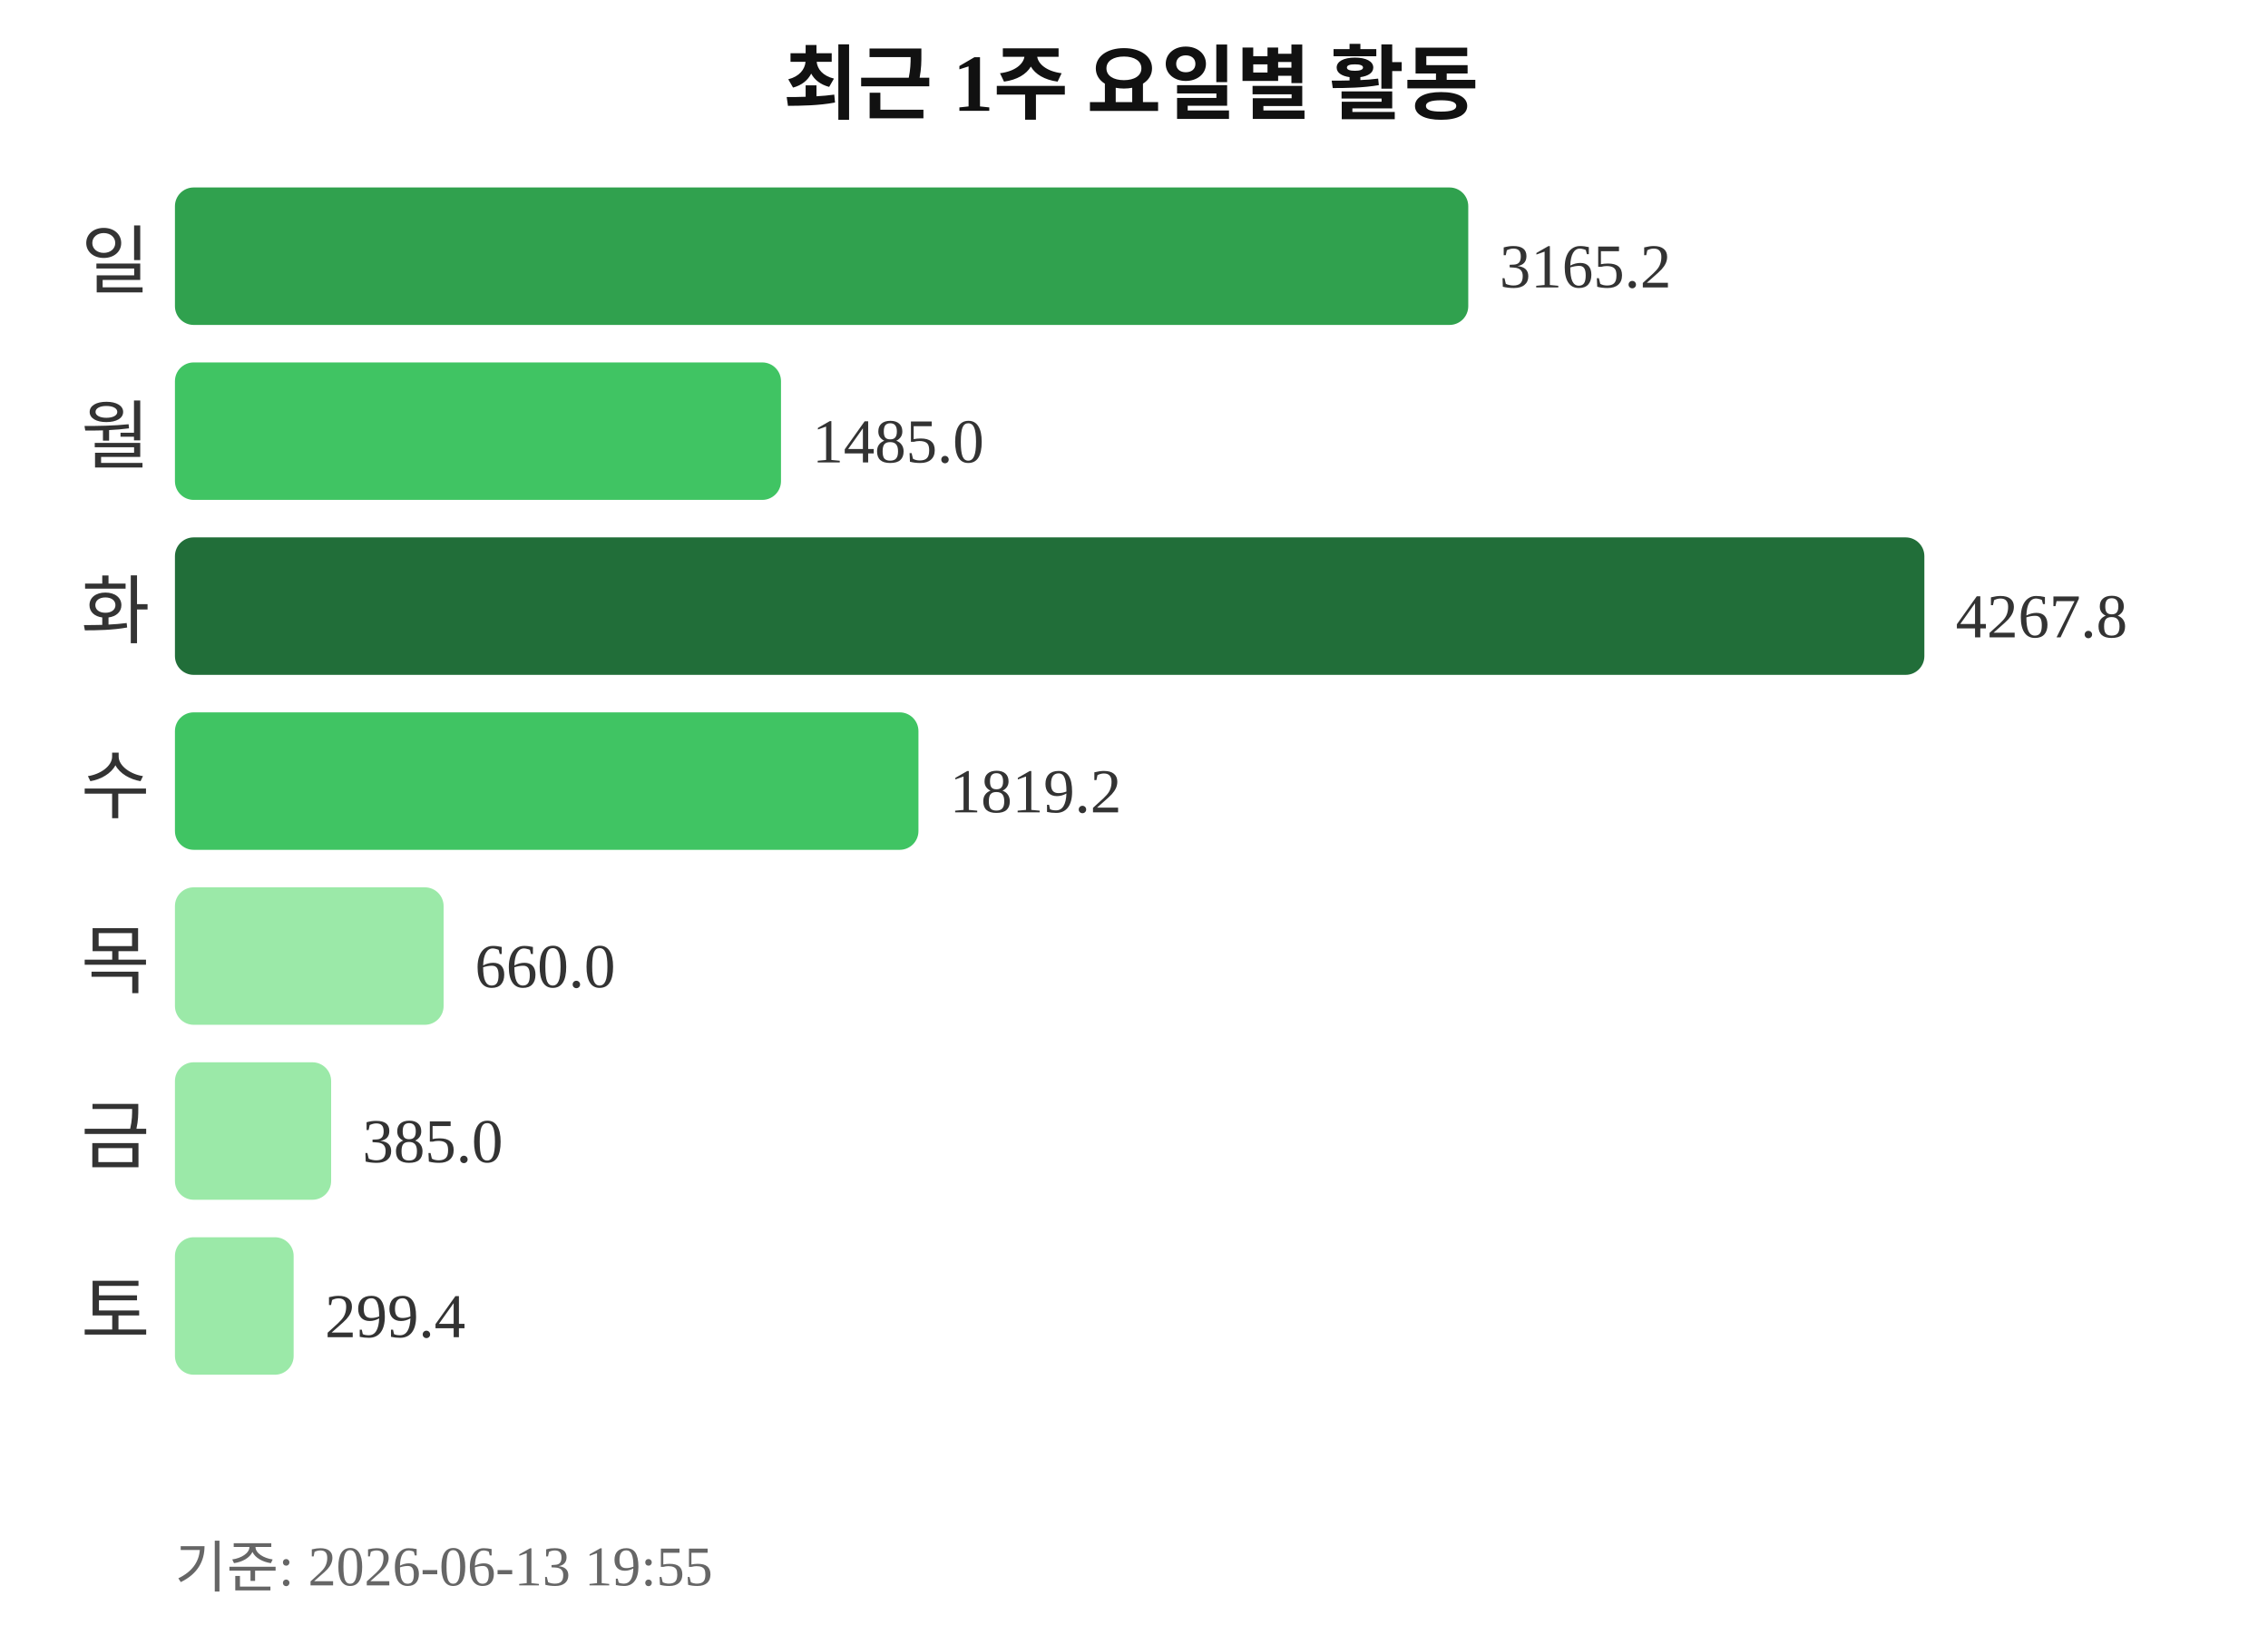
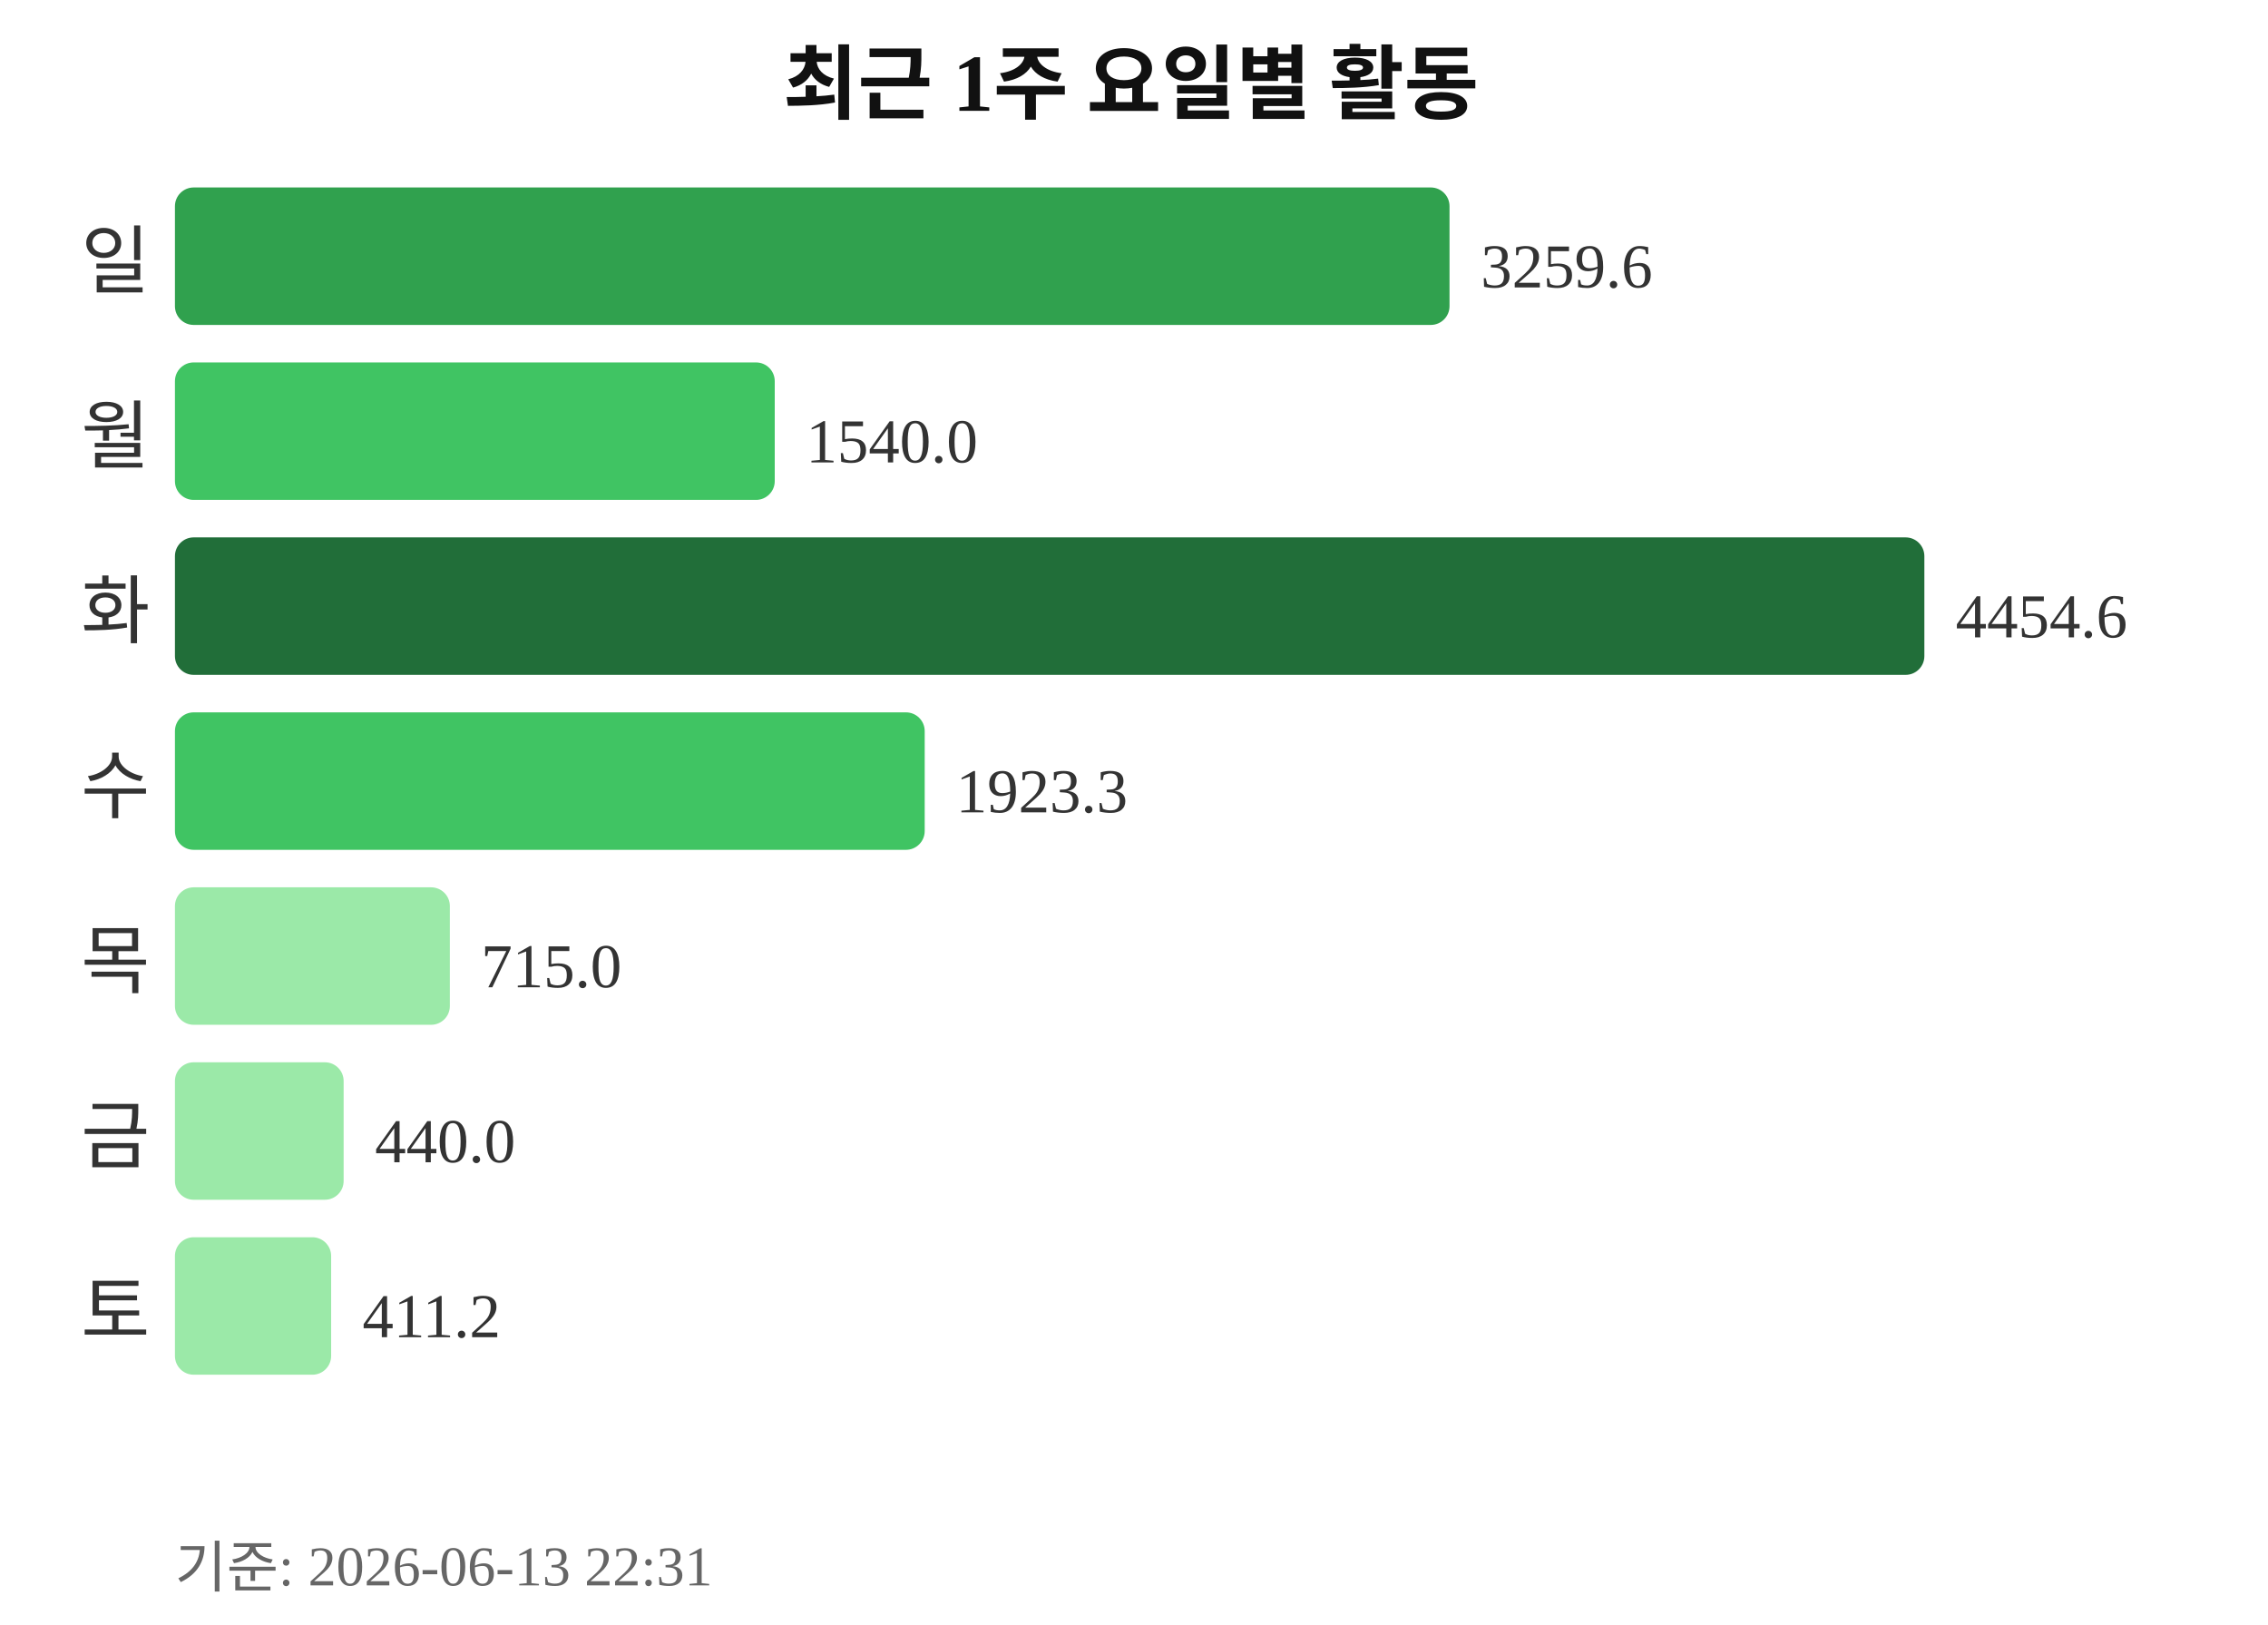
<svg xmlns="http://www.w3.org/2000/svg" width="363" height="260">
  <text x="181" y="18" text-anchor="middle" font-size="13" font-weight="bold" fill="#111111">최근 1주 요일별 활동</text>
  <text x="24" y="46" text-anchor="end" font-size="12" fill="#333333">일</text>
-   <rect x="28" y="30" width="207" height="22" rx="3" fill="#30a14e" />
-   <text x="240" y="46" font-size="10" fill="#333333">3165.2</text>
+   <rect x="28" y="30" width="204" height="22" rx="3" fill="#30a14e" />
+   <text x="237" y="46" font-size="10" fill="#333333">3259.6</text>
  <text x="24" y="74" text-anchor="end" font-size="12" fill="#333333">월</text>
-   <rect x="28" y="58" width="97" height="22" rx="3" fill="#40c463" />
-   <text x="130" y="74" font-size="10" fill="#333333">1485.0</text>
+   <rect x="28" y="58" width="96" height="22" rx="3" fill="#40c463" />
+   <text x="129" y="74" font-size="10" fill="#333333">1540.0</text>
  <text x="24" y="102" text-anchor="end" font-size="12" fill="#333333">화</text>
  <rect x="28" y="86" width="280" height="22" rx="3" fill="#216e39" />
-   <text x="313" y="102" font-size="10" fill="#333333">4267.8</text>
+   <text x="313" y="102" font-size="10" fill="#333333">4454.6</text>
  <text x="24" y="130" text-anchor="end" font-size="12" fill="#333333">수</text>
-   <rect x="28" y="114" width="119" height="22" rx="3" fill="#40c463" />
-   <text x="152" y="130" font-size="10" fill="#333333">1819.2</text>
+   <rect x="28" y="114" width="120" height="22" rx="3" fill="#40c463" />
+   <text x="153" y="130" font-size="10" fill="#333333">1923.3</text>
  <text x="24" y="158" text-anchor="end" font-size="12" fill="#333333">목</text>
-   <rect x="28" y="142" width="43" height="22" rx="3" fill="#9be9a8" />
-   <text x="76" y="158" font-size="10" fill="#333333">660.0</text>
+   <rect x="28" y="142" width="44" height="22" rx="3" fill="#9be9a8" />
+   <text x="77" y="158" font-size="10" fill="#333333">715.0</text>
  <text x="24" y="186" text-anchor="end" font-size="12" fill="#333333">금</text>
-   <rect x="28" y="170" width="25" height="22" rx="3" fill="#9be9a8" />
-   <text x="58" y="186" font-size="10" fill="#333333">385.0</text>
+   <rect x="28" y="170" width="27" height="22" rx="3" fill="#9be9a8" />
+   <text x="60" y="186" font-size="10" fill="#333333">440.0</text>
  <text x="24" y="214" text-anchor="end" font-size="12" fill="#333333">토</text>
-   <rect x="28" y="198" width="19" height="22" rx="3" fill="#9be9a8" />
-   <text x="52" y="214" font-size="10" fill="#333333">299.4</text>
-   <text x="28" y="254" font-size="9" fill="#666666">기준: 2026-06-13 19:55</text>
+   <rect x="28" y="198" width="25" height="22" rx="3" fill="#9be9a8" />
+   <text x="58" y="214" font-size="10" fill="#333333">411.2</text>
+   <text x="28" y="254" font-size="9" fill="#666666">기준: 2026-06-13 22:31</text>
</svg>
